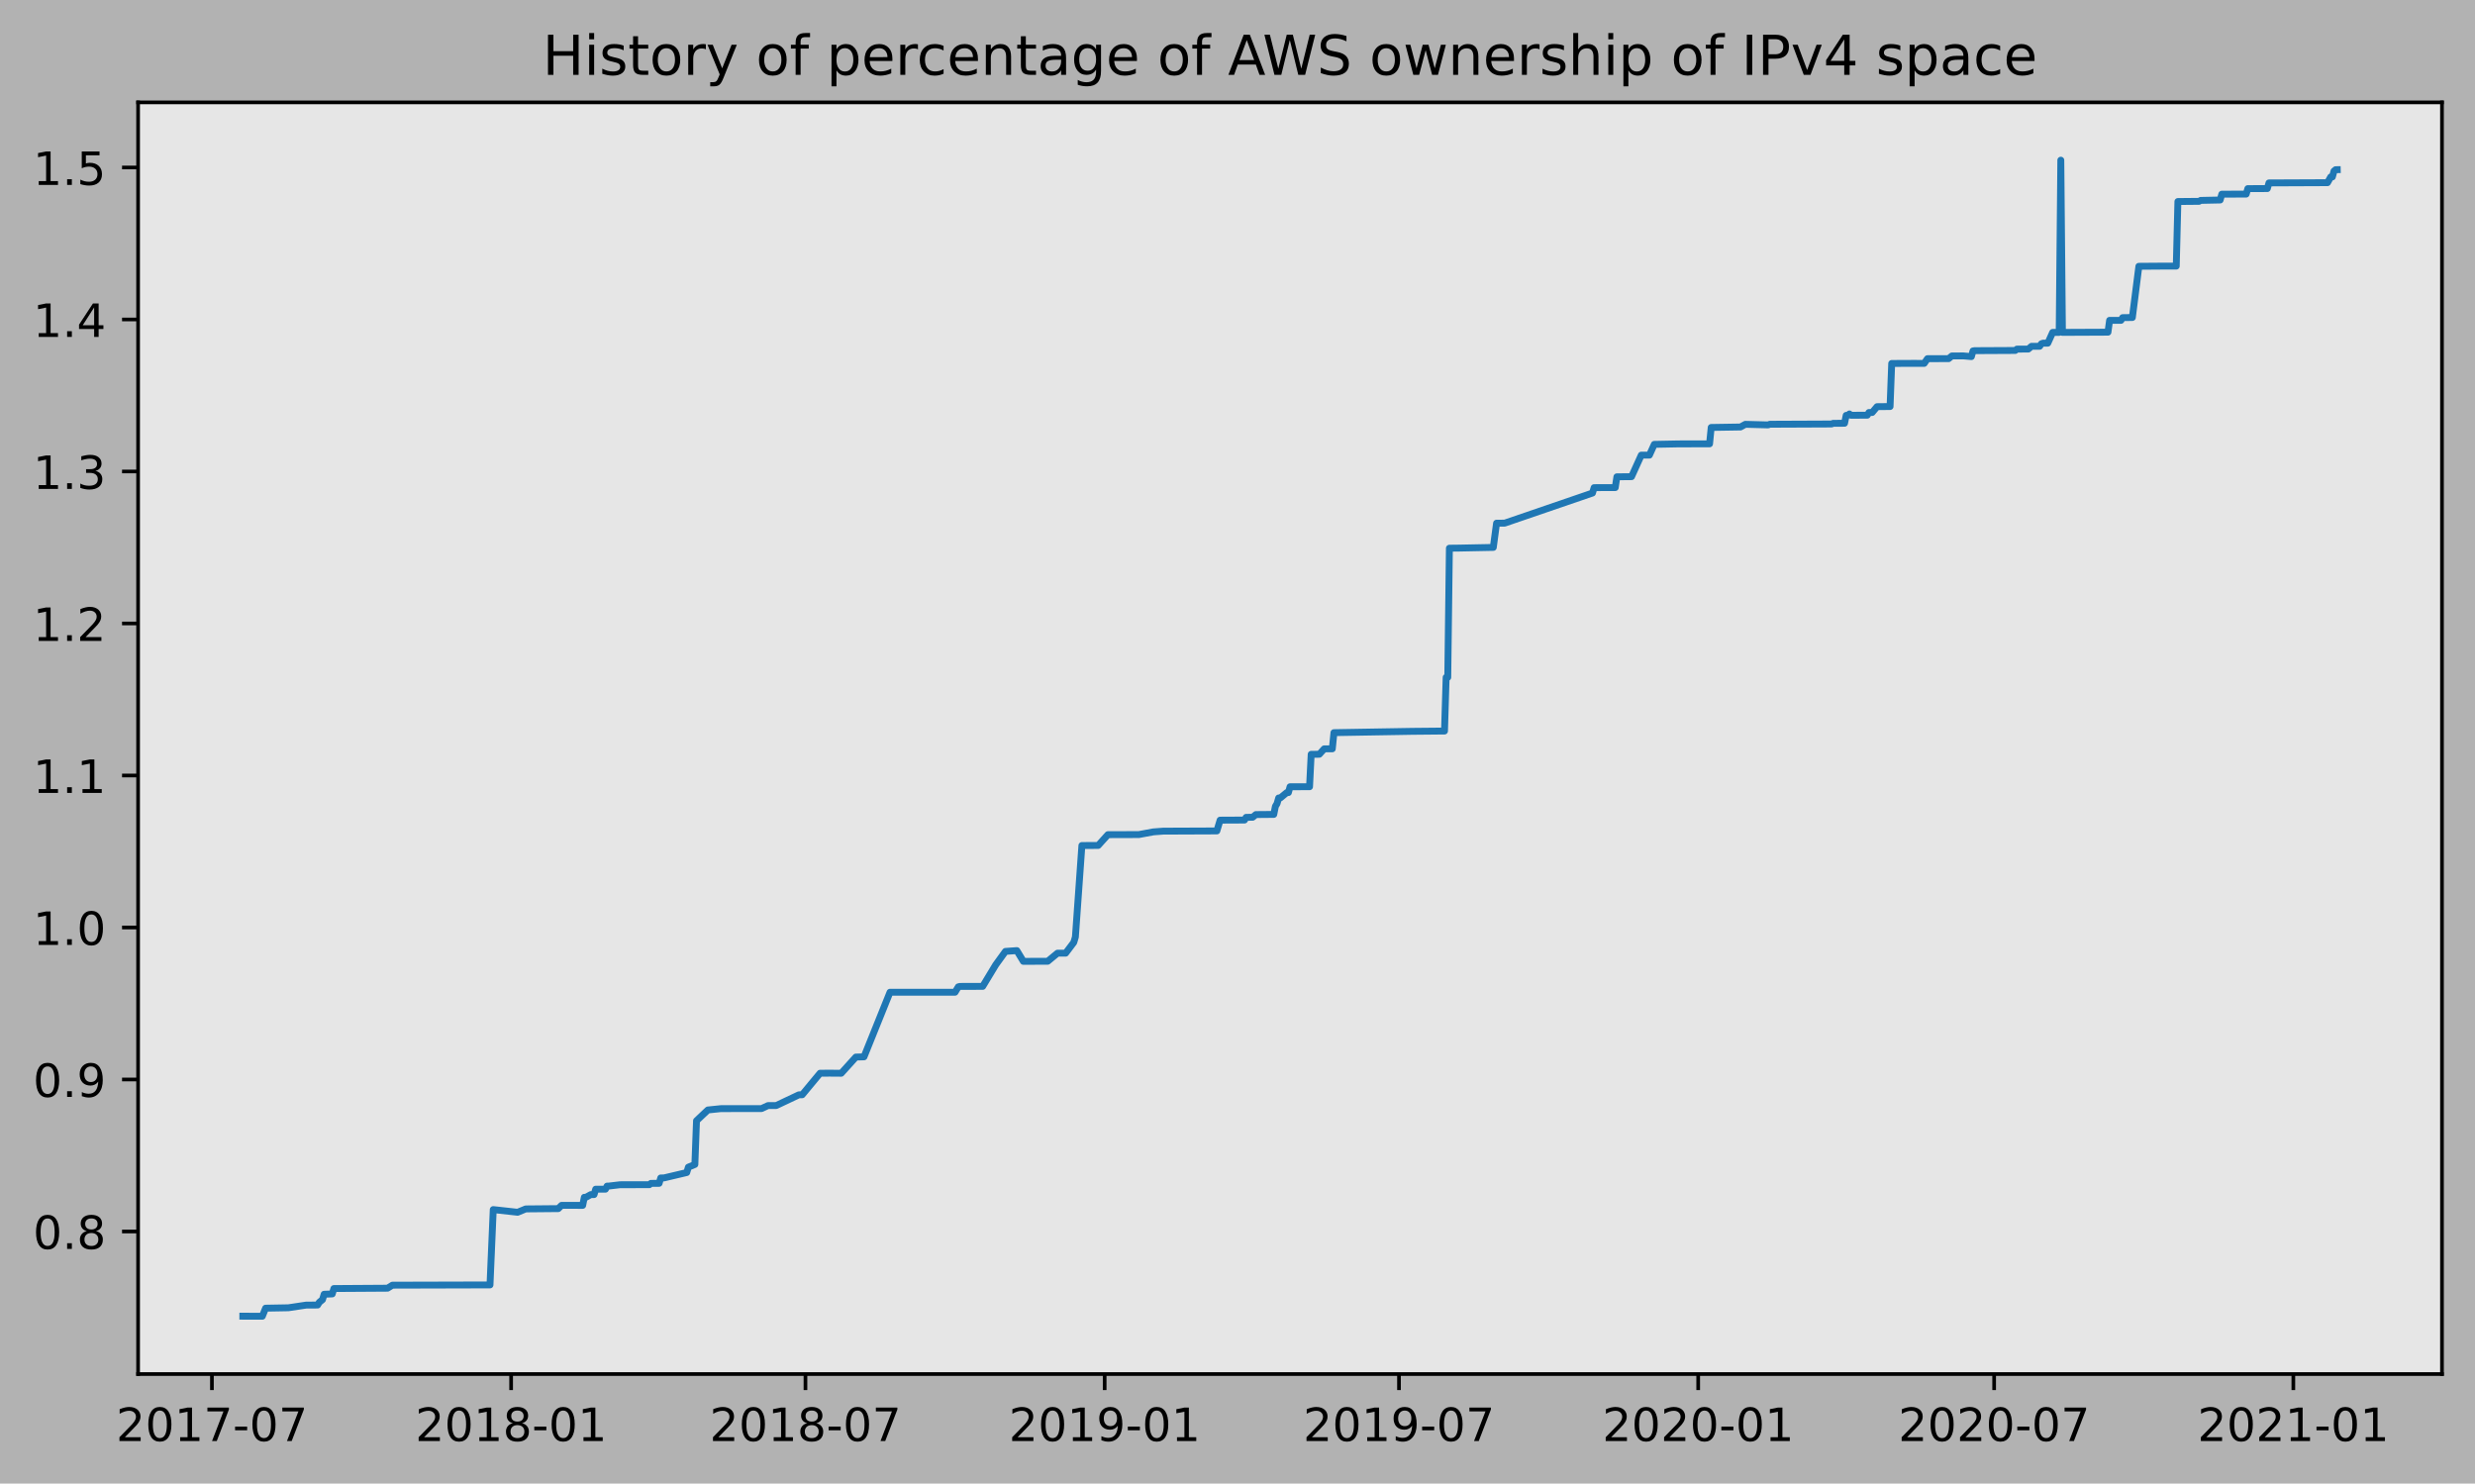
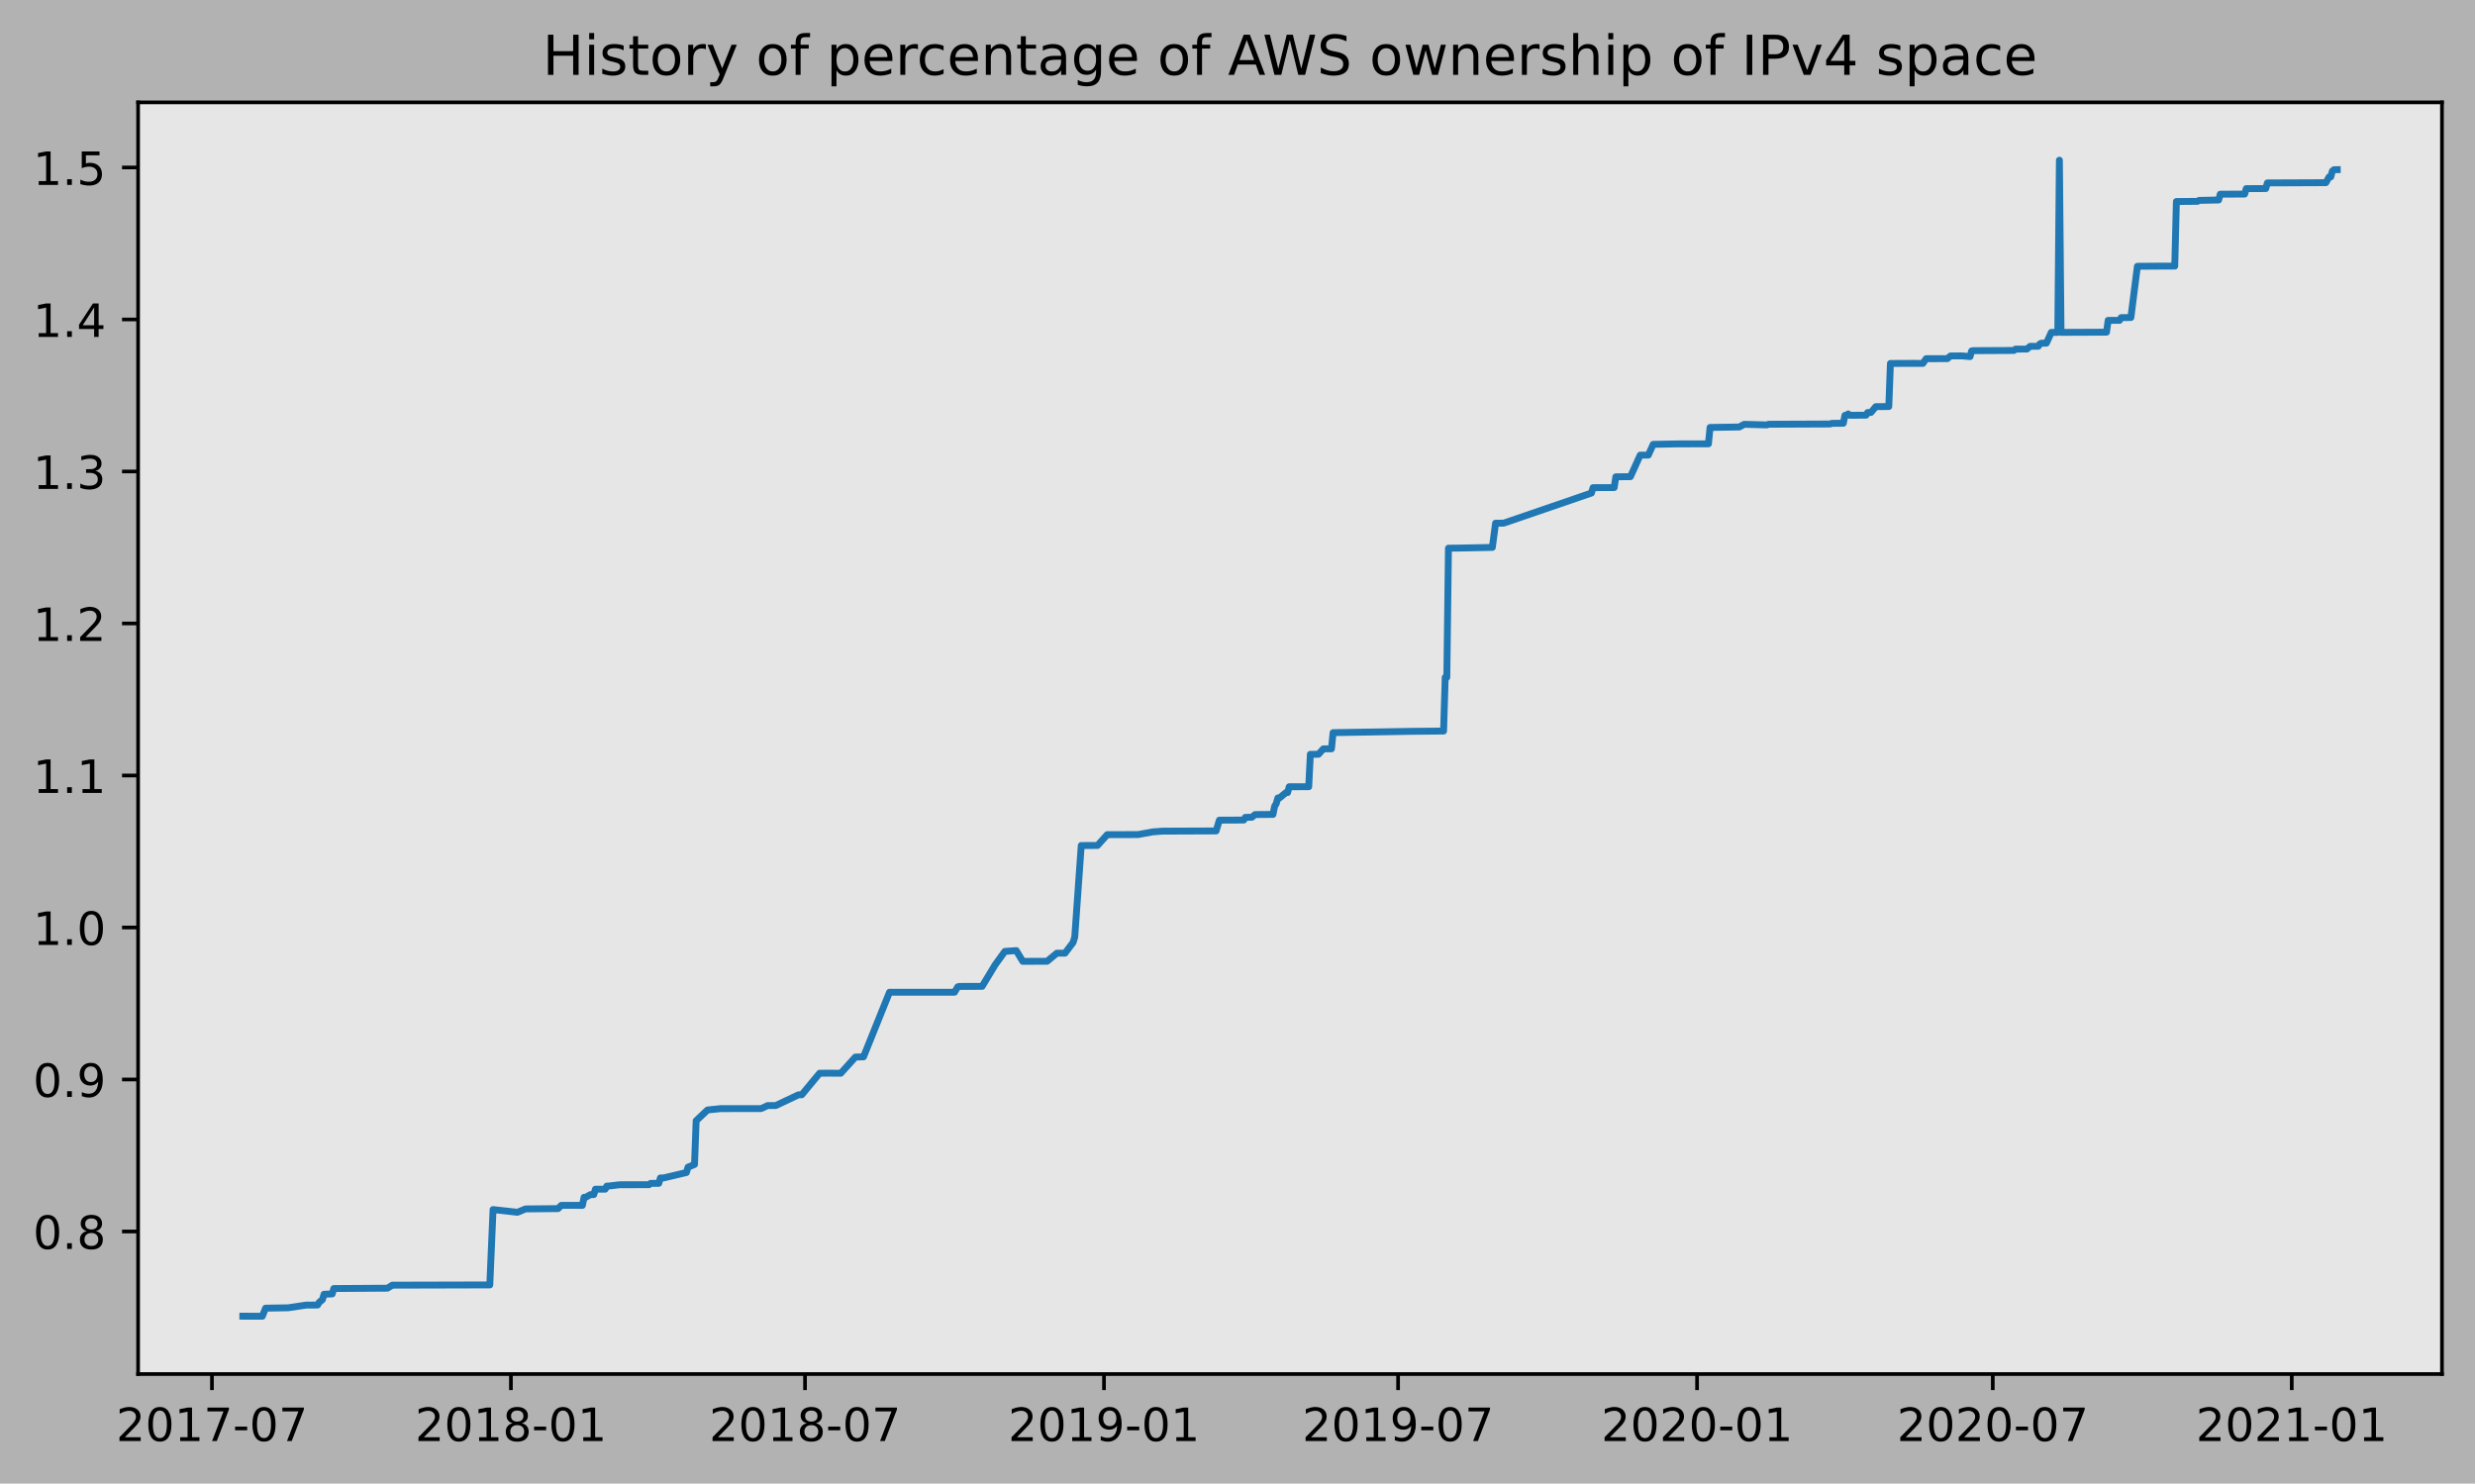
<svg xmlns="http://www.w3.org/2000/svg" xmlns:xlink="http://www.w3.org/1999/xlink" height="323.396pt" version="1.1" viewBox="0 0 539.503 323.396" width="539.503pt">
  <defs>
    <style type="text/css">
*{stroke-linecap:butt;stroke-linejoin:round;}
  </style>
  </defs>
  <g id="figure_1">
    <g id="patch_1">
      <path d="M 0 323.396  L 539.503 323.396  L 539.503 0  L 0 0  z " style="fill:#b2b2b2;" />
    </g>
    <g id="axes_1">
      <g id="patch_2">
        <path d="M 30.103 299.518  L 532.303 299.518  L 532.303 22.318  L 30.103 22.318  z " style="fill:#e6e6e6;" />
      </g>
      <g id="matplotlib.axis_1">
        <g id="xtick_1">
          <g id="line2d_1">
            <defs>
-               <path d="M 0 0  L 0 3.5  " id="m8562ab9da8" style="stroke:#000000;stroke-width:0.8;" />
-             </defs>
-             <g>
-               <use style="stroke:#000000;stroke-width:0.8;" x="46.196" xlink:href="#m8562ab9da8" y="299.518" />
+               <path d="M 0 0  L 0 3.5  " id="m33ff2d0da0" style="stroke:#000000;stroke-width:0.8;" />
+             </defs>
+             <g>
+               <use style="stroke:#000000;stroke-width:0.8;" x="46.201" xlink:href="#m33ff2d0da0" y="299.518" />
            </g>
          </g>
          <g id="text_1">
            <defs>
              <path d="M 19.188 8.297  L 53.609 8.297  L 53.609 0  L 7.328 0  L 7.328 8.297  Q 12.938 14.109 22.625 23.891  Q 32.328 33.688 34.812 36.531  Q 39.547 41.844 41.422 45.531  Q 43.312 49.219 43.312 52.781  Q 43.312 58.594 39.234 62.25  Q 35.156 65.922 28.609 65.922  Q 23.969 65.922 18.812 64.312  Q 13.672 62.703 7.812 59.422  L 7.812 69.391  Q 13.766 71.781 18.938 73  Q 24.125 74.219 28.422 74.219  Q 39.75 74.219 46.484 68.547  Q 53.219 62.891 53.219 53.422  Q 53.219 48.922 51.531 44.891  Q 49.859 40.875 45.406 35.406  Q 44.188 33.984 37.641 27.219  Q 31.109 20.453 19.188 8.297  z " id="DejaVuSans-50" />
              <path d="M 31.781 66.406  Q 24.172 66.406 20.328 58.906  Q 16.5 51.422 16.5 36.375  Q 16.5 21.391 20.328 13.891  Q 24.172 6.391 31.781 6.391  Q 39.453 6.391 43.281 13.891  Q 47.125 21.391 47.125 36.375  Q 47.125 51.422 43.281 58.906  Q 39.453 66.406 31.781 66.406  z M 31.781 74.219  Q 44.047 74.219 50.516 64.516  Q 56.984 54.828 56.984 36.375  Q 56.984 17.969 50.516 8.266  Q 44.047 -1.422 31.781 -1.422  Q 19.531 -1.422 13.062 8.266  Q 6.594 17.969 6.594 36.375  Q 6.594 54.828 13.062 64.516  Q 19.531 74.219 31.781 74.219  z " id="DejaVuSans-48" />
              <path d="M 12.406 8.297  L 28.516 8.297  L 28.516 63.922  L 10.984 60.406  L 10.984 69.391  L 28.422 72.906  L 38.281 72.906  L 38.281 8.297  L 54.391 8.297  L 54.391 0  L 12.406 0  z " id="DejaVuSans-49" />
              <path d="M 8.203 72.906  L 55.078 72.906  L 55.078 68.703  L 28.609 0  L 18.312 0  L 43.219 64.594  L 8.203 64.594  z " id="DejaVuSans-55" />
              <path d="M 4.891 31.391  L 31.203 31.391  L 31.203 23.391  L 4.891 23.391  z " id="DejaVuSans-45" />
            </defs>
-             <g transform="translate(25.30424 314.1166)scale(0.1 -0.1)">
+             <g transform="translate(25.30946 314.1166)scale(0.1 -0.1)">
              <use xlink:href="#DejaVuSans-50" />
              <use x="63.623" xlink:href="#DejaVuSans-48" />
              <use x="127.246" xlink:href="#DejaVuSans-49" />
              <use x="190.869" xlink:href="#DejaVuSans-55" />
              <use x="254.492" xlink:href="#DejaVuSans-45" />
              <use x="290.576" xlink:href="#DejaVuSans-48" />
              <use x="354.199" xlink:href="#DejaVuSans-55" />
            </g>
          </g>
        </g>
        <g id="xtick_2">
          <g id="line2d_2">
            <g>
-               <use style="stroke:#000000;stroke-width:0.8;" x="111.416" xlink:href="#m8562ab9da8" y="299.518" />
+               <use style="stroke:#000000;stroke-width:0.8;" x="111.371" xlink:href="#m33ff2d0da0" y="299.518" />
            </g>
          </g>
          <g id="text_2">
            <defs>
              <path d="M 31.781 34.625  Q 24.75 34.625 20.719 30.859  Q 16.703 27.094 16.703 20.516  Q 16.703 13.922 20.719 10.156  Q 24.75 6.391 31.781 6.391  Q 38.812 6.391 42.859 10.172  Q 46.922 13.969 46.922 20.516  Q 46.922 27.094 42.891 30.859  Q 38.875 34.625 31.781 34.625  z M 21.922 38.812  Q 15.578 40.375 12.031 44.719  Q 8.5 49.078 8.5 55.328  Q 8.5 64.062 14.719 69.141  Q 20.953 74.219 31.781 74.219  Q 42.672 74.219 48.875 69.141  Q 55.078 64.062 55.078 55.328  Q 55.078 49.078 51.531 44.719  Q 48 40.375 41.703 38.812  Q 48.828 37.156 52.797 32.312  Q 56.781 27.484 56.781 20.516  Q 56.781 9.906 50.312 4.234  Q 43.844 -1.422 31.781 -1.422  Q 19.734 -1.422 13.25 4.234  Q 6.781 9.906 6.781 20.516  Q 6.781 27.484 10.781 32.312  Q 14.797 37.156 21.922 38.812  z M 18.312 54.391  Q 18.312 48.734 21.844 45.562  Q 25.391 42.391 31.781 42.391  Q 38.141 42.391 41.719 45.562  Q 45.312 48.734 45.312 54.391  Q 45.312 60.062 41.719 63.234  Q 38.141 66.406 31.781 66.406  Q 25.391 66.406 21.844 63.234  Q 18.312 60.062 18.312 54.391  z " id="DejaVuSans-56" />
            </defs>
-             <g transform="translate(90.52502 314.1166)scale(0.1 -0.1)">
+             <g transform="translate(90.47964 314.1166)scale(0.1 -0.1)">
              <use xlink:href="#DejaVuSans-50" />
              <use x="63.623" xlink:href="#DejaVuSans-48" />
              <use x="127.246" xlink:href="#DejaVuSans-49" />
              <use x="190.869" xlink:href="#DejaVuSans-56" />
              <use x="254.492" xlink:href="#DejaVuSans-45" />
              <use x="290.576" xlink:href="#DejaVuSans-48" />
              <use x="354.199" xlink:href="#DejaVuSans-49" />
            </g>
          </g>
        </g>
        <g id="xtick_3">
          <g id="line2d_3">
            <g>
-               <use style="stroke:#000000;stroke-width:0.8;" x="175.574" xlink:href="#m8562ab9da8" y="299.518" />
+               <use style="stroke:#000000;stroke-width:0.8;" x="175.479" xlink:href="#m33ff2d0da0" y="299.518" />
            </g>
          </g>
          <g id="text_3">
-             <g transform="translate(154.6824 314.1166)scale(0.1 -0.1)">
+             <g transform="translate(154.5873 314.1166)scale(0.1 -0.1)">
              <use xlink:href="#DejaVuSans-50" />
              <use x="63.623" xlink:href="#DejaVuSans-48" />
              <use x="127.246" xlink:href="#DejaVuSans-49" />
              <use x="190.869" xlink:href="#DejaVuSans-56" />
              <use x="254.492" xlink:href="#DejaVuSans-45" />
              <use x="290.576" xlink:href="#DejaVuSans-48" />
              <use x="354.199" xlink:href="#DejaVuSans-55" />
            </g>
          </g>
        </g>
        <g id="xtick_4">
          <g id="line2d_4">
            <g>
-               <use style="stroke:#000000;stroke-width:0.8;" x="240.795" xlink:href="#m8562ab9da8" y="299.518" />
+               <use style="stroke:#000000;stroke-width:0.8;" x="240.649" xlink:href="#m33ff2d0da0" y="299.518" />
            </g>
          </g>
          <g id="text_4">
            <defs>
              <path d="M 10.984 1.516  L 10.984 10.5  Q 14.703 8.734 18.5 7.812  Q 22.312 6.891 25.984 6.891  Q 35.75 6.891 40.891 13.453  Q 46.047 20.016 46.781 33.406  Q 43.953 29.203 39.594 26.953  Q 35.25 24.703 29.984 24.703  Q 19.047 24.703 12.672 31.312  Q 6.297 37.938 6.297 49.422  Q 6.297 60.641 12.938 67.422  Q 19.578 74.219 30.609 74.219  Q 43.266 74.219 49.922 64.516  Q 56.594 54.828 56.594 36.375  Q 56.594 19.141 48.406 8.859  Q 40.234 -1.422 26.422 -1.422  Q 22.703 -1.422 18.891 -0.688  Q 15.094 0.047 10.984 1.516  z M 30.609 32.422  Q 37.25 32.422 41.125 36.953  Q 45.016 41.5 45.016 49.422  Q 45.016 57.281 41.125 61.844  Q 37.25 66.406 30.609 66.406  Q 23.969 66.406 20.094 61.844  Q 16.219 57.281 16.219 49.422  Q 16.219 41.5 20.094 36.953  Q 23.969 32.422 30.609 32.422  z " id="DejaVuSans-57" />
            </defs>
-             <g transform="translate(219.9032 314.1166)scale(0.1 -0.1)">
+             <g transform="translate(219.7574 314.1166)scale(0.1 -0.1)">
              <use xlink:href="#DejaVuSans-50" />
              <use x="63.623" xlink:href="#DejaVuSans-48" />
              <use x="127.246" xlink:href="#DejaVuSans-49" />
              <use x="190.869" xlink:href="#DejaVuSans-57" />
              <use x="254.492" xlink:href="#DejaVuSans-45" />
              <use x="290.576" xlink:href="#DejaVuSans-48" />
              <use x="354.199" xlink:href="#DejaVuSans-49" />
            </g>
          </g>
        </g>
        <g id="xtick_5">
          <g id="line2d_5">
            <g>
-               <use style="stroke:#000000;stroke-width:0.8;" x="304.952" xlink:href="#m8562ab9da8" y="299.518" />
+               <use style="stroke:#000000;stroke-width:0.8;" x="304.756" xlink:href="#m33ff2d0da0" y="299.518" />
            </g>
          </g>
          <g id="text_5">
-             <g transform="translate(284.0606 314.1166)scale(0.1 -0.1)">
+             <g transform="translate(283.8651 314.1166)scale(0.1 -0.1)">
              <use xlink:href="#DejaVuSans-50" />
              <use x="63.623" xlink:href="#DejaVuSans-48" />
              <use x="127.246" xlink:href="#DejaVuSans-49" />
              <use x="190.869" xlink:href="#DejaVuSans-57" />
              <use x="254.492" xlink:href="#DejaVuSans-45" />
              <use x="290.576" xlink:href="#DejaVuSans-48" />
              <use x="354.199" xlink:href="#DejaVuSans-55" />
            </g>
          </g>
        </g>
        <g id="xtick_6">
          <g id="line2d_6">
            <g>
-               <use style="stroke:#000000;stroke-width:0.8;" x="370.173" xlink:href="#m8562ab9da8" y="299.518" />
+               <use style="stroke:#000000;stroke-width:0.8;" x="369.927" xlink:href="#m33ff2d0da0" y="299.518" />
            </g>
          </g>
          <g id="text_6">
-             <g transform="translate(349.2814 314.1166)scale(0.1 -0.1)">
+             <g transform="translate(349.0353 314.1166)scale(0.1 -0.1)">
              <use xlink:href="#DejaVuSans-50" />
              <use x="63.623" xlink:href="#DejaVuSans-48" />
              <use x="127.246" xlink:href="#DejaVuSans-50" />
              <use x="190.869" xlink:href="#DejaVuSans-48" />
              <use x="254.492" xlink:href="#DejaVuSans-45" />
              <use x="290.576" xlink:href="#DejaVuSans-48" />
              <use x="354.199" xlink:href="#DejaVuSans-49" />
            </g>
          </g>
        </g>
        <g id="xtick_7">
          <g id="line2d_7">
            <g>
-               <use style="stroke:#000000;stroke-width:0.8;" x="434.685" xlink:href="#m8562ab9da8" y="299.518" />
+               <use style="stroke:#000000;stroke-width:0.8;" x="434.388" xlink:href="#m33ff2d0da0" y="299.518" />
            </g>
          </g>
          <g id="text_7">
-             <g transform="translate(413.7932 314.1166)scale(0.1 -0.1)">
+             <g transform="translate(413.4971 314.1166)scale(0.1 -0.1)">
              <use xlink:href="#DejaVuSans-50" />
              <use x="63.623" xlink:href="#DejaVuSans-48" />
              <use x="127.246" xlink:href="#DejaVuSans-50" />
              <use x="190.869" xlink:href="#DejaVuSans-48" />
              <use x="254.492" xlink:href="#DejaVuSans-45" />
              <use x="290.576" xlink:href="#DejaVuSans-48" />
              <use x="354.199" xlink:href="#DejaVuSans-55" />
            </g>
          </g>
        </g>
        <g id="xtick_8">
          <g id="line2d_8">
            <g>
-               <use style="stroke:#000000;stroke-width:0.8;" x="499.905" xlink:href="#m8562ab9da8" y="299.518" />
+               <use style="stroke:#000000;stroke-width:0.8;" x="499.559" xlink:href="#m33ff2d0da0" y="299.518" />
            </g>
          </g>
          <g id="text_8">
-             <g transform="translate(479.014 314.1166)scale(0.1 -0.1)">
+             <g transform="translate(478.6672 314.1166)scale(0.1 -0.1)">
              <use xlink:href="#DejaVuSans-50" />
              <use x="63.623" xlink:href="#DejaVuSans-48" />
              <use x="127.246" xlink:href="#DejaVuSans-50" />
              <use x="190.869" xlink:href="#DejaVuSans-49" />
              <use x="254.492" xlink:href="#DejaVuSans-45" />
              <use x="290.576" xlink:href="#DejaVuSans-48" />
              <use x="354.199" xlink:href="#DejaVuSans-49" />
            </g>
          </g>
        </g>
      </g>
      <g id="matplotlib.axis_2">
        <g id="ytick_1">
          <g id="line2d_9">
            <defs>
-               <path d="M 0 0  L -3.5 0  " id="m26018ed4c5" style="stroke:#000000;stroke-width:0.8;" />
-             </defs>
-             <g>
-               <use style="stroke:#000000;stroke-width:0.8;" x="30.103" xlink:href="#m26018ed4c5" y="268.439" />
+               <path d="M 0 0  L -3.5 0  " id="m4e5a3d31ac" style="stroke:#000000;stroke-width:0.8;" />
+             </defs>
+             <g>
+               <use style="stroke:#000000;stroke-width:0.8;" x="30.103" xlink:href="#m4e5a3d31ac" y="268.439" />
            </g>
          </g>
          <g id="text_9">
            <defs>
              <path d="M 10.688 12.406  L 21 12.406  L 21 0  L 10.688 0  z " id="DejaVuSans-46" />
            </defs>
            <g transform="translate(7.2 272.238)scale(0.1 -0.1)">
              <use xlink:href="#DejaVuSans-48" />
              <use x="63.623" xlink:href="#DejaVuSans-46" />
              <use x="95.41" xlink:href="#DejaVuSans-56" />
            </g>
          </g>
        </g>
        <g id="ytick_2">
          <g id="line2d_10">
            <g>
-               <use style="stroke:#000000;stroke-width:0.8;" x="30.103" xlink:href="#m26018ed4c5" y="235.306" />
+               <use style="stroke:#000000;stroke-width:0.8;" x="30.103" xlink:href="#m4e5a3d31ac" y="235.306" />
            </g>
          </g>
          <g id="text_10">
            <g transform="translate(7.2 239.105)scale(0.1 -0.1)">
              <use xlink:href="#DejaVuSans-48" />
              <use x="63.623" xlink:href="#DejaVuSans-46" />
              <use x="95.41" xlink:href="#DejaVuSans-57" />
            </g>
          </g>
        </g>
        <g id="ytick_3">
          <g id="line2d_11">
            <g>
-               <use style="stroke:#000000;stroke-width:0.8;" x="30.103" xlink:href="#m26018ed4c5" y="202.173" />
+               <use style="stroke:#000000;stroke-width:0.8;" x="30.103" xlink:href="#m4e5a3d31ac" y="202.173" />
            </g>
          </g>
          <g id="text_11">
            <g transform="translate(7.2 205.972)scale(0.1 -0.1)">
              <use xlink:href="#DejaVuSans-49" />
              <use x="63.623" xlink:href="#DejaVuSans-46" />
              <use x="95.41" xlink:href="#DejaVuSans-48" />
            </g>
          </g>
        </g>
        <g id="ytick_4">
          <g id="line2d_12">
            <g>
-               <use style="stroke:#000000;stroke-width:0.8;" x="30.103" xlink:href="#m26018ed4c5" y="169.04" />
+               <use style="stroke:#000000;stroke-width:0.8;" x="30.103" xlink:href="#m4e5a3d31ac" y="169.04" />
            </g>
          </g>
          <g id="text_12">
            <g transform="translate(7.2 172.839)scale(0.1 -0.1)">
              <use xlink:href="#DejaVuSans-49" />
              <use x="63.623" xlink:href="#DejaVuSans-46" />
              <use x="95.41" xlink:href="#DejaVuSans-49" />
            </g>
          </g>
        </g>
        <g id="ytick_5">
          <g id="line2d_13">
            <g>
-               <use style="stroke:#000000;stroke-width:0.8;" x="30.103" xlink:href="#m26018ed4c5" y="135.907" />
+               <use style="stroke:#000000;stroke-width:0.8;" x="30.103" xlink:href="#m4e5a3d31ac" y="135.907" />
            </g>
          </g>
          <g id="text_13">
            <g transform="translate(7.2 139.706)scale(0.1 -0.1)">
              <use xlink:href="#DejaVuSans-49" />
              <use x="63.623" xlink:href="#DejaVuSans-46" />
              <use x="95.41" xlink:href="#DejaVuSans-50" />
            </g>
          </g>
        </g>
        <g id="ytick_6">
          <g id="line2d_14">
            <g>
-               <use style="stroke:#000000;stroke-width:0.8;" x="30.103" xlink:href="#m26018ed4c5" y="102.774" />
+               <use style="stroke:#000000;stroke-width:0.8;" x="30.103" xlink:href="#m4e5a3d31ac" y="102.774" />
            </g>
          </g>
          <g id="text_14">
            <defs>
              <path d="M 40.578 39.312  Q 47.656 37.797 51.625 33  Q 55.609 28.219 55.609 21.188  Q 55.609 10.406 48.188 4.484  Q 40.766 -1.422 27.094 -1.422  Q 22.516 -1.422 17.656 -0.516  Q 12.797 0.391 7.625 2.203  L 7.625 11.719  Q 11.719 9.328 16.594 8.109  Q 21.484 6.891 26.812 6.891  Q 36.078 6.891 40.938 10.547  Q 45.797 14.203 45.797 21.188  Q 45.797 27.641 41.281 31.266  Q 36.766 34.906 28.719 34.906  L 20.219 34.906  L 20.219 43.016  L 29.109 43.016  Q 36.375 43.016 40.234 45.922  Q 44.094 48.828 44.094 54.297  Q 44.094 59.906 40.109 62.906  Q 36.141 65.922 28.719 65.922  Q 24.656 65.922 20.016 65.031  Q 15.375 64.156 9.812 62.312  L 9.812 71.094  Q 15.438 72.656 20.344 73.438  Q 25.25 74.219 29.594 74.219  Q 40.828 74.219 47.359 69.109  Q 53.906 64.016 53.906 55.328  Q 53.906 49.266 50.438 45.094  Q 46.969 40.922 40.578 39.312  z " id="DejaVuSans-51" />
            </defs>
            <g transform="translate(7.2 106.573)scale(0.1 -0.1)">
              <use xlink:href="#DejaVuSans-49" />
              <use x="63.623" xlink:href="#DejaVuSans-46" />
              <use x="95.41" xlink:href="#DejaVuSans-51" />
            </g>
          </g>
        </g>
        <g id="ytick_7">
          <g id="line2d_15">
            <g>
-               <use style="stroke:#000000;stroke-width:0.8;" x="30.103" xlink:href="#m26018ed4c5" y="69.641" />
+               <use style="stroke:#000000;stroke-width:0.8;" x="30.103" xlink:href="#m4e5a3d31ac" y="69.641" />
            </g>
          </g>
          <g id="text_15">
            <defs>
              <path d="M 37.797 64.312  L 12.891 25.391  L 37.797 25.391  z M 35.203 72.906  L 47.609 72.906  L 47.609 25.391  L 58.016 25.391  L 58.016 17.188  L 47.609 17.188  L 47.609 0  L 37.797 0  L 37.797 17.188  L 4.891 17.188  L 4.891 26.703  z " id="DejaVuSans-52" />
            </defs>
            <g transform="translate(7.2 73.43999)scale(0.1 -0.1)">
              <use xlink:href="#DejaVuSans-49" />
              <use x="63.623" xlink:href="#DejaVuSans-46" />
              <use x="95.41" xlink:href="#DejaVuSans-52" />
            </g>
          </g>
        </g>
        <g id="ytick_8">
          <g id="line2d_16">
            <g>
-               <use style="stroke:#000000;stroke-width:0.8;" x="30.103" xlink:href="#m26018ed4c5" y="36.508" />
+               <use style="stroke:#000000;stroke-width:0.8;" x="30.103" xlink:href="#m4e5a3d31ac" y="36.508" />
            </g>
          </g>
          <g id="text_16">
            <defs>
              <path d="M 10.797 72.906  L 49.516 72.906  L 49.516 64.594  L 19.828 64.594  L 19.828 46.734  Q 21.969 47.469 24.109 47.828  Q 26.266 48.188 28.422 48.188  Q 40.625 48.188 47.75 41.5  Q 54.891 34.812 54.891 23.391  Q 54.891 11.625 47.562 5.094  Q 40.234 -1.422 26.906 -1.422  Q 22.312 -1.422 17.547 -0.641  Q 12.797 0.141 7.719 1.703  L 7.719 11.625  Q 12.109 9.234 16.797 8.062  Q 21.484 6.891 26.703 6.891  Q 35.156 6.891 40.078 11.328  Q 45.016 15.766 45.016 23.391  Q 45.016 31 40.078 35.438  Q 35.156 39.891 26.703 39.891  Q 22.75 39.891 18.812 39.016  Q 14.891 38.141 10.797 36.281  z " id="DejaVuSans-53" />
            </defs>
            <g transform="translate(7.2 40.30699)scale(0.1 -0.1)">
              <use xlink:href="#DejaVuSans-49" />
              <use x="63.623" xlink:href="#DejaVuSans-46" />
              <use x="95.41" xlink:href="#DejaVuSans-53" />
            </g>
          </g>
        </g>
      </g>
      <g id="line2d_17">
-         <path clip-path="url(#p233ce535a6)" d="M 52.93 286.906  L 57.184 286.918  L 57.893 285.159  L 62.855 285.072  L 66.754 284.485  L 69.236 284.472  L 69.59 283.886  L 70.299 283.299  L 70.653 282.126  L 72.426 282.053  L 72.78 280.88  L 84.477 280.804  L 85.541 280.145  L 106.808 280.09  L 107.517 263.668  L 112.834 264.254  L 114.607 263.521  L 121.696 263.455  L 122.405 262.749  L 127.013 262.751  L 127.367 260.991  L 127.722 260.987  L 128.785 260.398  L 129.494 260.395  L 129.848 259.222  L 131.975 259.22  L 132.33 258.549  L 132.684 258.545  L 135.165 258.252  L 141.546 258.243  L 141.9 257.95  L 143.672 257.947  L 144.027 256.774  L 144.736 256.765  L 149.698 255.592  L 150.053 254.419  L 151.47 253.832  L 151.825 244.301  L 154.306 241.955  L 157.142 241.662  L 166.003 241.651  L 167.421 240.991  L 169.194 240.991  L 174.156 238.645  L 174.865 238.638  L 178.764 233.943  L 180.891 233.932  L 183.372 233.95  L 186.562 230.422  L 188.334 230.373  L 194.006 216.293  L 208.184 216.285  L 208.893 215.112  L 209.248 215.02  L 214.21 215.013  L 217.046 210.321  L 219.172 207.388  L 221.654 207.212  L 223.072 209.558  L 228.388 209.537  L 230.515 207.778  L 232.288 207.775  L 234.06 205.429  L 234.414 204.247  L 235.832 184.306  L 239.377 184.297  L 241.504 181.942  L 248.238 181.921  L 251.428 181.334  L 253.555 181.176  L 265.252 181.129  L 265.961 178.78  L 271.278 178.754  L 271.633 178.168  L 273.051 178.147  L 273.759 177.561  L 277.659 177.528  L 278.013 175.769  L 278.367 175.182  L 278.722 173.945  L 279.076 173.943  L 280.494 172.77  L 280.849 172.77  L 281.203 171.499  L 285.457 171.492  L 285.811 164.427  L 287.583 164.415  L 288.647 163.239  L 290.419 163.23  L 290.774 159.706  L 307.788 159.42  L 314.877 159.353  L 315.231 147.65  L 315.586 147.649  L 315.94 119.497  L 318.067 119.474  L 325.511 119.325  L 326.22 114.046  L 327.992 114.035  L 347.133 107.473  L 347.487 106.3  L 352.095 106.282  L 352.45 103.936  L 355.64 103.904  L 357.767 99.212  L 359.539 99.209  L 360.602 96.863  L 365.919 96.761  L 372.654 96.749  L 373.008 93.178  L 379.389 93.077  L 380.452 92.493  L 385.415 92.623  L 385.769 92.479  L 399.239 92.421  L 399.593 92.275  L 402.074 92.266  L 402.429 90.543  L 402.783 90.543  L 403.138 90.235  L 403.492 90.524  L 407.037 90.501  L 407.391 89.917  L 408.1 89.914  L 409.163 88.647  L 411.999 88.617  L 412.354 79.228  L 416.962 79.207  L 419.443 79.212  L 420.152 78.185  L 424.76 78.181  L 425.469 77.594  L 427.95 77.578  L 429.722 77.733  L 430.077 76.496  L 430.431 76.438  L 439.293 76.394  L 439.647 76.101  L 442.128 76.091  L 442.837 75.488  L 444.61 75.481  L 444.964 74.95  L 445.318 74.803  L 446.382 74.803  L 447.445 72.457  L 448.863 72.457  L 449.218 34.918  L 449.572 72.454  L 459.497 72.41  L 459.851 69.83  L 462.333 69.83  L 462.687 69.241  L 464.814 69.209  L 466.232 58.047  L 471.194 58.01  L 474.384 58.005  L 474.739 43.929  L 479.347 43.888  L 479.701 43.684  L 483.955 43.594  L 484.309 42.329  L 489.626 42.307  L 489.981 41.114  L 494.234 41.107  L 494.589 39.874  L 507.349 39.82  L 508.058 38.564  L 508.412 38.564  L 508.767 37.288  L 509.121 36.99  L 509.476 36.983  L 509.476 36.983  " style="fill:none;stroke:#1f77b4;stroke-linecap:square;stroke-width:1.5;" />
+         <path clip-path="url(#p02f6e1c546)" d="M 52.93 286.906  L 57.181 286.918  L 57.889 285.159  L 62.848 285.072  L 66.744 284.485  L 69.223 284.472  L 69.577 283.886  L 70.285 283.299  L 70.64 282.126  L 72.411 282.053  L 72.765 280.88  L 84.453 280.804  L 85.515 280.145  L 106.767 280.09  L 107.475 263.668  L 112.788 264.254  L 114.559 263.521  L 121.642 263.455  L 122.351 262.749  L 126.955 262.751  L 127.309 260.991  L 127.664 260.987  L 128.726 260.398  L 129.435 260.395  L 129.789 259.222  L 131.914 259.22  L 132.268 258.549  L 132.622 258.545  L 135.101 258.252  L 141.477 258.243  L 141.831 257.95  L 143.602 257.947  L 143.956 256.774  L 144.665 256.765  L 149.623 255.592  L 149.977 254.419  L 151.394 253.832  L 151.748 244.301  L 154.228 241.955  L 157.061 241.662  L 165.916 241.651  L 167.332 240.991  L 169.103 240.991  L 174.062 238.645  L 174.77 238.638  L 178.666 233.943  L 180.791 233.932  L 183.271 233.95  L 186.458 230.422  L 188.229 230.373  L 193.896 216.293  L 208.064 216.285  L 208.772 215.112  L 209.126 215.02  L 214.085 215.013  L 216.918 210.321  L 219.044 207.388  L 221.523 207.212  L 222.94 209.558  L 228.252 209.537  L 230.377 207.778  L 232.148 207.775  L 233.919 205.429  L 234.274 204.247  L 235.69 184.306  L 239.232 184.297  L 241.357 181.942  L 248.087 181.921  L 251.274 181.334  L 253.4 181.176  L 265.088 181.129  L 265.796 178.78  L 271.109 178.754  L 271.463 178.168  L 272.88 178.147  L 273.588 177.561  L 277.484 177.528  L 277.838 175.769  L 278.193 175.182  L 278.547 173.945  L 278.901 173.943  L 280.318 172.77  L 280.672 172.77  L 281.026 171.499  L 285.276 171.492  L 285.63 164.427  L 287.401 164.415  L 288.464 163.239  L 290.235 163.23  L 290.589 159.706  L 307.59 159.42  L 314.674 159.353  L 315.028 147.65  L 315.382 147.649  L 315.736 119.497  L 317.861 119.474  L 325.299 119.325  L 326.008 114.046  L 327.779 114.035  L 346.905 107.473  L 347.259 106.3  L 351.863 106.282  L 352.217 103.936  L 355.405 103.904  L 357.53 99.212  L 359.301 99.209  L 360.364 96.863  L 365.676 96.761  L 372.406 96.749  L 372.76 93.178  L 379.135 93.077  L 380.198 92.493  L 385.157 92.623  L 385.511 92.479  L 398.97 92.421  L 399.324 92.275  L 401.803 92.266  L 402.158 90.543  L 402.512 90.543  L 402.866 90.235  L 403.22 90.524  L 406.762 90.501  L 407.116 89.917  L 407.825 89.914  L 408.887 88.647  L 411.721 88.617  L 412.075 79.228  L 416.679 79.207  L 419.158 79.212  L 419.867 78.185  L 424.471 78.181  L 425.18 77.594  L 427.659 77.578  L 429.43 77.733  L 429.784 76.496  L 430.138 76.438  L 438.993 76.394  L 439.347 76.101  L 441.826 76.091  L 442.535 75.488  L 444.306 75.481  L 444.66 74.95  L 445.014 74.803  L 446.077 74.803  L 447.139 72.457  L 448.556 72.457  L 448.91 34.918  L 449.264 72.454  L 459.181 72.41  L 459.536 69.83  L 462.015 69.83  L 462.369 69.241  L 464.494 69.209  L 465.911 58.047  L 470.87 58.01  L 474.057 58.005  L 474.411 43.929  L 479.016 43.888  L 479.37 43.684  L 483.62 43.594  L 483.974 42.329  L 489.287 42.307  L 489.641 41.114  L 493.892 41.107  L 494.246 39.874  L 506.997 39.82  L 507.705 38.564  L 508.059 38.564  L 508.413 37.288  L 508.767 36.99  L 509.476 36.983  L 509.476 36.983  " style="fill:none;stroke:#1f77b4;stroke-linecap:square;stroke-width:1.5;" />
      </g>
      <g id="patch_3">
        <path d="M 30.103 299.518  L 30.103 22.318  " style="fill:none;stroke:#000000;stroke-linecap:square;stroke-linejoin:miter;stroke-width:0.8;" />
      </g>
      <g id="patch_4">
        <path d="M 532.303 299.518  L 532.303 22.318  " style="fill:none;stroke:#000000;stroke-linecap:square;stroke-linejoin:miter;stroke-width:0.8;" />
      </g>
      <g id="patch_5">
        <path d="M 30.103 299.518  L 532.303 299.518  " style="fill:none;stroke:#000000;stroke-linecap:square;stroke-linejoin:miter;stroke-width:0.8;" />
      </g>
      <g id="patch_6">
        <path d="M 30.103 22.318  L 532.303 22.318  " style="fill:none;stroke:#000000;stroke-linecap:square;stroke-linejoin:miter;stroke-width:0.8;" />
      </g>
      <g id="text_17">
        <defs>
          <path d="M 9.812 72.906  L 19.672 72.906  L 19.672 43.016  L 55.516 43.016  L 55.516 72.906  L 65.375 72.906  L 65.375 0  L 55.516 0  L 55.516 34.719  L 19.672 34.719  L 19.672 0  L 9.812 0  z " id="DejaVuSans-72" />
          <path d="M 9.422 54.688  L 18.406 54.688  L 18.406 0  L 9.422 0  z M 9.422 75.984  L 18.406 75.984  L 18.406 64.594  L 9.422 64.594  z " id="DejaVuSans-105" />
          <path d="M 44.281 53.078  L 44.281 44.578  Q 40.484 46.531 36.375 47.5  Q 32.281 48.484 27.875 48.484  Q 21.188 48.484 17.844 46.438  Q 14.5 44.391 14.5 40.281  Q 14.5 37.156 16.891 35.375  Q 19.281 33.594 26.516 31.984  L 29.594 31.297  Q 39.156 29.25 43.188 25.516  Q 47.219 21.781 47.219 15.094  Q 47.219 7.469 41.188 3.016  Q 35.156 -1.422 24.609 -1.422  Q 20.219 -1.422 15.453 -0.562  Q 10.688 0.297 5.422 2  L 5.422 11.281  Q 10.406 8.688 15.234 7.391  Q 20.062 6.109 24.812 6.109  Q 31.156 6.109 34.562 8.281  Q 37.984 10.453 37.984 14.406  Q 37.984 18.062 35.516 20.016  Q 33.062 21.969 24.703 23.781  L 21.578 24.516  Q 13.234 26.266 9.516 29.906  Q 5.812 33.547 5.812 39.891  Q 5.812 47.609 11.281 51.797  Q 16.75 56 26.812 56  Q 31.781 56 36.172 55.266  Q 40.578 54.547 44.281 53.078  z " id="DejaVuSans-115" />
          <path d="M 18.312 70.219  L 18.312 54.688  L 36.812 54.688  L 36.812 47.703  L 18.312 47.703  L 18.312 18.016  Q 18.312 11.328 20.141 9.422  Q 21.969 7.516 27.594 7.516  L 36.812 7.516  L 36.812 0  L 27.594 0  Q 17.188 0 13.234 3.875  Q 9.281 7.766 9.281 18.016  L 9.281 47.703  L 2.688 47.703  L 2.688 54.688  L 9.281 54.688  L 9.281 70.219  z " id="DejaVuSans-116" />
          <path d="M 30.609 48.391  Q 23.391 48.391 19.188 42.75  Q 14.984 37.109 14.984 27.297  Q 14.984 17.484 19.156 11.844  Q 23.344 6.203 30.609 6.203  Q 37.797 6.203 41.984 11.859  Q 46.188 17.531 46.188 27.297  Q 46.188 37.016 41.984 42.703  Q 37.797 48.391 30.609 48.391  z M 30.609 56  Q 42.328 56 49.016 48.375  Q 55.719 40.766 55.719 27.297  Q 55.719 13.875 49.016 6.219  Q 42.328 -1.422 30.609 -1.422  Q 18.844 -1.422 12.172 6.219  Q 5.516 13.875 5.516 27.297  Q 5.516 40.766 12.172 48.375  Q 18.844 56 30.609 56  z " id="DejaVuSans-111" />
          <path d="M 41.109 46.297  Q 39.594 47.172 37.812 47.578  Q 36.031 48 33.891 48  Q 26.266 48 22.188 43.047  Q 18.109 38.094 18.109 28.812  L 18.109 0  L 9.078 0  L 9.078 54.688  L 18.109 54.688  L 18.109 46.188  Q 20.953 51.172 25.484 53.578  Q 30.031 56 36.531 56  Q 37.453 56 38.578 55.875  Q 39.703 55.766 41.062 55.516  z " id="DejaVuSans-114" />
          <path d="M 32.172 -5.078  Q 28.375 -14.844 24.75 -17.812  Q 21.141 -20.797 15.094 -20.797  L 7.906 -20.797  L 7.906 -13.281  L 13.188 -13.281  Q 16.891 -13.281 18.938 -11.516  Q 21 -9.766 23.484 -3.219  L 25.094 0.875  L 2.984 54.688  L 12.5 54.688  L 29.594 11.922  L 46.688 54.688  L 56.203 54.688  z " id="DejaVuSans-121" />
          <path id="DejaVuSans-32" />
          <path d="M 37.109 75.984  L 37.109 68.5  L 28.516 68.5  Q 23.688 68.5 21.797 66.547  Q 19.922 64.594 19.922 59.516  L 19.922 54.688  L 34.719 54.688  L 34.719 47.703  L 19.922 47.703  L 19.922 0  L 10.891 0  L 10.891 47.703  L 2.297 47.703  L 2.297 54.688  L 10.891 54.688  L 10.891 58.5  Q 10.891 67.625 15.141 71.797  Q 19.391 75.984 28.609 75.984  z " id="DejaVuSans-102" />
          <path d="M 18.109 8.203  L 18.109 -20.797  L 9.078 -20.797  L 9.078 54.688  L 18.109 54.688  L 18.109 46.391  Q 20.953 51.266 25.266 53.625  Q 29.594 56 35.594 56  Q 45.562 56 51.781 48.094  Q 58.016 40.188 58.016 27.297  Q 58.016 14.406 51.781 6.484  Q 45.562 -1.422 35.594 -1.422  Q 29.594 -1.422 25.266 0.953  Q 20.953 3.328 18.109 8.203  z M 48.688 27.297  Q 48.688 37.203 44.609 42.844  Q 40.531 48.484 33.406 48.484  Q 26.266 48.484 22.188 42.844  Q 18.109 37.203 18.109 27.297  Q 18.109 17.391 22.188 11.75  Q 26.266 6.109 33.406 6.109  Q 40.531 6.109 44.609 11.75  Q 48.688 17.391 48.688 27.297  z " id="DejaVuSans-112" />
          <path d="M 56.203 29.594  L 56.203 25.203  L 14.891 25.203  Q 15.484 15.922 20.484 11.062  Q 25.484 6.203 34.422 6.203  Q 39.594 6.203 44.453 7.469  Q 49.312 8.734 54.109 11.281  L 54.109 2.781  Q 49.266 0.734 44.188 -0.344  Q 39.109 -1.422 33.891 -1.422  Q 20.797 -1.422 13.156 6.188  Q 5.516 13.812 5.516 26.812  Q 5.516 40.234 12.766 48.109  Q 20.016 56 32.328 56  Q 43.359 56 49.781 48.891  Q 56.203 41.797 56.203 29.594  z M 47.219 32.234  Q 47.125 39.594 43.094 43.984  Q 39.062 48.391 32.422 48.391  Q 24.906 48.391 20.391 44.141  Q 15.875 39.891 15.188 32.172  z " id="DejaVuSans-101" />
          <path d="M 48.781 52.594  L 48.781 44.188  Q 44.969 46.297 41.141 47.344  Q 37.312 48.391 33.406 48.391  Q 24.656 48.391 19.812 42.844  Q 14.984 37.312 14.984 27.297  Q 14.984 17.281 19.812 11.734  Q 24.656 6.203 33.406 6.203  Q 37.312 6.203 41.141 7.25  Q 44.969 8.297 48.781 10.406  L 48.781 2.094  Q 45.016 0.344 40.984 -0.531  Q 36.969 -1.422 32.422 -1.422  Q 20.062 -1.422 12.781 6.344  Q 5.516 14.109 5.516 27.297  Q 5.516 40.672 12.859 48.328  Q 20.219 56 33.016 56  Q 37.156 56 41.109 55.141  Q 45.062 54.297 48.781 52.594  z " id="DejaVuSans-99" />
          <path d="M 54.891 33.016  L 54.891 0  L 45.906 0  L 45.906 32.719  Q 45.906 40.484 42.875 44.328  Q 39.844 48.188 33.797 48.188  Q 26.516 48.188 22.312 43.547  Q 18.109 38.922 18.109 30.906  L 18.109 0  L 9.078 0  L 9.078 54.688  L 18.109 54.688  L 18.109 46.188  Q 21.344 51.125 25.703 53.562  Q 30.078 56 35.797 56  Q 45.219 56 50.047 50.172  Q 54.891 44.344 54.891 33.016  z " id="DejaVuSans-110" />
          <path d="M 34.281 27.484  Q 23.391 27.484 19.188 25  Q 14.984 22.516 14.984 16.5  Q 14.984 11.719 18.141 8.906  Q 21.297 6.109 26.703 6.109  Q 34.188 6.109 38.703 11.406  Q 43.219 16.703 43.219 25.484  L 43.219 27.484  z M 52.203 31.203  L 52.203 0  L 43.219 0  L 43.219 8.297  Q 40.141 3.328 35.547 0.953  Q 30.953 -1.422 24.312 -1.422  Q 15.922 -1.422 10.953 3.297  Q 6 8.016 6 15.922  Q 6 25.141 12.172 29.828  Q 18.359 34.516 30.609 34.516  L 43.219 34.516  L 43.219 35.406  Q 43.219 41.609 39.141 45  Q 35.062 48.391 27.688 48.391  Q 23 48.391 18.547 47.266  Q 14.109 46.141 10.016 43.891  L 10.016 52.203  Q 14.938 54.109 19.578 55.047  Q 24.219 56 28.609 56  Q 40.484 56 46.344 49.844  Q 52.203 43.703 52.203 31.203  z " id="DejaVuSans-97" />
          <path d="M 45.406 27.984  Q 45.406 37.75 41.375 43.109  Q 37.359 48.484 30.078 48.484  Q 22.859 48.484 18.828 43.109  Q 14.797 37.75 14.797 27.984  Q 14.797 18.266 18.828 12.891  Q 22.859 7.516 30.078 7.516  Q 37.359 7.516 41.375 12.891  Q 45.406 18.266 45.406 27.984  z M 54.391 6.781  Q 54.391 -7.172 48.188 -13.984  Q 42 -20.797 29.203 -20.797  Q 24.469 -20.797 20.266 -20.094  Q 16.062 -19.391 12.109 -17.922  L 12.109 -9.188  Q 16.062 -11.328 19.922 -12.344  Q 23.781 -13.375 27.781 -13.375  Q 36.625 -13.375 41.016 -8.766  Q 45.406 -4.156 45.406 5.172  L 45.406 9.625  Q 42.625 4.781 38.281 2.391  Q 33.938 0 27.875 0  Q 17.828 0 11.672 7.656  Q 5.516 15.328 5.516 27.984  Q 5.516 40.672 11.672 48.328  Q 17.828 56 27.875 56  Q 33.938 56 38.281 53.609  Q 42.625 51.219 45.406 46.391  L 45.406 54.688  L 54.391 54.688  z " id="DejaVuSans-103" />
          <path d="M 34.188 63.188  L 20.797 26.906  L 47.609 26.906  z M 28.609 72.906  L 39.797 72.906  L 67.578 0  L 57.328 0  L 50.688 18.703  L 17.828 18.703  L 11.188 0  L 0.781 0  z " id="DejaVuSans-65" />
          <path d="M 3.328 72.906  L 13.281 72.906  L 28.609 11.281  L 43.891 72.906  L 54.984 72.906  L 70.312 11.281  L 85.594 72.906  L 95.609 72.906  L 77.297 0  L 64.891 0  L 49.516 63.281  L 33.984 0  L 21.578 0  z " id="DejaVuSans-87" />
          <path d="M 53.516 70.516  L 53.516 60.891  Q 47.906 63.578 42.922 64.891  Q 37.938 66.219 33.297 66.219  Q 25.25 66.219 20.875 63.094  Q 16.5 59.969 16.5 54.203  Q 16.5 49.359 19.406 46.891  Q 22.312 44.438 30.422 42.922  L 36.375 41.703  Q 47.406 39.594 52.656 34.297  Q 57.906 29 57.906 20.125  Q 57.906 9.516 50.797 4.047  Q 43.703 -1.422 29.984 -1.422  Q 24.812 -1.422 18.969 -0.25  Q 13.141 0.922 6.891 3.219  L 6.891 13.375  Q 12.891 10.016 18.656 8.297  Q 24.422 6.594 29.984 6.594  Q 38.422 6.594 43.016 9.906  Q 47.609 13.234 47.609 19.391  Q 47.609 24.75 44.312 27.781  Q 41.016 30.812 33.5 32.328  L 27.484 33.5  Q 16.453 35.688 11.516 40.375  Q 6.594 45.062 6.594 53.422  Q 6.594 63.094 13.406 68.656  Q 20.219 74.219 32.172 74.219  Q 37.312 74.219 42.625 73.281  Q 47.953 72.359 53.516 70.516  z " id="DejaVuSans-83" />
          <path d="M 4.203 54.688  L 13.188 54.688  L 24.422 12.016  L 35.594 54.688  L 46.188 54.688  L 57.422 12.016  L 68.609 54.688  L 77.594 54.688  L 63.281 0  L 52.688 0  L 40.922 44.828  L 29.109 0  L 18.5 0  z " id="DejaVuSans-119" />
          <path d="M 54.891 33.016  L 54.891 0  L 45.906 0  L 45.906 32.719  Q 45.906 40.484 42.875 44.328  Q 39.844 48.188 33.797 48.188  Q 26.516 48.188 22.312 43.547  Q 18.109 38.922 18.109 30.906  L 18.109 0  L 9.078 0  L 9.078 75.984  L 18.109 75.984  L 18.109 46.188  Q 21.344 51.125 25.703 53.562  Q 30.078 56 35.797 56  Q 45.219 56 50.047 50.172  Q 54.891 44.344 54.891 33.016  z " id="DejaVuSans-104" />
          <path d="M 9.812 72.906  L 19.672 72.906  L 19.672 0  L 9.812 0  z " id="DejaVuSans-73" />
          <path d="M 19.672 64.797  L 19.672 37.406  L 32.078 37.406  Q 38.969 37.406 42.719 40.969  Q 46.484 44.531 46.484 51.125  Q 46.484 57.672 42.719 61.234  Q 38.969 64.797 32.078 64.797  z M 9.812 72.906  L 32.078 72.906  Q 44.344 72.906 50.609 67.359  Q 56.891 61.812 56.891 51.125  Q 56.891 40.328 50.609 34.812  Q 44.344 29.297 32.078 29.297  L 19.672 29.297  L 19.672 0  L 9.812 0  z " id="DejaVuSans-80" />
          <path d="M 2.984 54.688  L 12.5 54.688  L 29.594 8.797  L 46.688 54.688  L 56.203 54.688  L 35.688 0  L 23.484 0  z " id="DejaVuSans-118" />
        </defs>
        <g transform="translate(118.2778 16.31812)scale(0.12 -0.12)">
          <use xlink:href="#DejaVuSans-72" />
          <use x="75.195" xlink:href="#DejaVuSans-105" />
          <use x="102.979" xlink:href="#DejaVuSans-115" />
          <use x="155.078" xlink:href="#DejaVuSans-116" />
          <use x="194.287" xlink:href="#DejaVuSans-111" />
          <use x="255.469" xlink:href="#DejaVuSans-114" />
          <use x="296.582" xlink:href="#DejaVuSans-121" />
          <use x="355.762" xlink:href="#DejaVuSans-32" />
          <use x="387.549" xlink:href="#DejaVuSans-111" />
          <use x="448.73" xlink:href="#DejaVuSans-102" />
          <use x="483.936" xlink:href="#DejaVuSans-32" />
          <use x="515.723" xlink:href="#DejaVuSans-112" />
          <use x="579.199" xlink:href="#DejaVuSans-101" />
          <use x="640.723" xlink:href="#DejaVuSans-114" />
          <use x="679.586" xlink:href="#DejaVuSans-99" />
          <use x="734.566" xlink:href="#DejaVuSans-101" />
          <use x="796.09" xlink:href="#DejaVuSans-110" />
          <use x="859.469" xlink:href="#DejaVuSans-116" />
          <use x="898.678" xlink:href="#DejaVuSans-97" />
          <use x="959.957" xlink:href="#DejaVuSans-103" />
          <use x="1023.434" xlink:href="#DejaVuSans-101" />
          <use x="1084.957" xlink:href="#DejaVuSans-32" />
          <use x="1116.744" xlink:href="#DejaVuSans-111" />
          <use x="1177.926" xlink:href="#DejaVuSans-102" />
          <use x="1213.131" xlink:href="#DejaVuSans-32" />
          <use x="1244.918" xlink:href="#DejaVuSans-65" />
          <use x="1307.826" xlink:href="#DejaVuSans-87" />
          <use x="1406.703" xlink:href="#DejaVuSans-83" />
          <use x="1470.18" xlink:href="#DejaVuSans-32" />
          <use x="1501.967" xlink:href="#DejaVuSans-111" />
          <use x="1563.148" xlink:href="#DejaVuSans-119" />
          <use x="1644.936" xlink:href="#DejaVuSans-110" />
          <use x="1708.314" xlink:href="#DejaVuSans-101" />
          <use x="1769.838" xlink:href="#DejaVuSans-114" />
          <use x="1810.951" xlink:href="#DejaVuSans-115" />
          <use x="1863.051" xlink:href="#DejaVuSans-104" />
          <use x="1926.43" xlink:href="#DejaVuSans-105" />
          <use x="1954.213" xlink:href="#DejaVuSans-112" />
          <use x="2017.689" xlink:href="#DejaVuSans-32" />
          <use x="2049.477" xlink:href="#DejaVuSans-111" />
          <use x="2110.658" xlink:href="#DejaVuSans-102" />
          <use x="2145.863" xlink:href="#DejaVuSans-32" />
          <use x="2177.65" xlink:href="#DejaVuSans-73" />
          <use x="2207.143" xlink:href="#DejaVuSans-80" />
          <use x="2267.445" xlink:href="#DejaVuSans-118" />
          <use x="2326.625" xlink:href="#DejaVuSans-52" />
          <use x="2390.248" xlink:href="#DejaVuSans-32" />
          <use x="2422.035" xlink:href="#DejaVuSans-115" />
          <use x="2474.135" xlink:href="#DejaVuSans-112" />
          <use x="2537.611" xlink:href="#DejaVuSans-97" />
          <use x="2598.891" xlink:href="#DejaVuSans-99" />
          <use x="2653.871" xlink:href="#DejaVuSans-101" />
        </g>
      </g>
    </g>
  </g>
  <defs>
-     <clipPath id="p233ce535a6">
+     <clipPath id="p02f6e1c546">
      <rect height="277.2" width="502.2" x="30.103" y="22.318" />
    </clipPath>
  </defs>
</svg>
